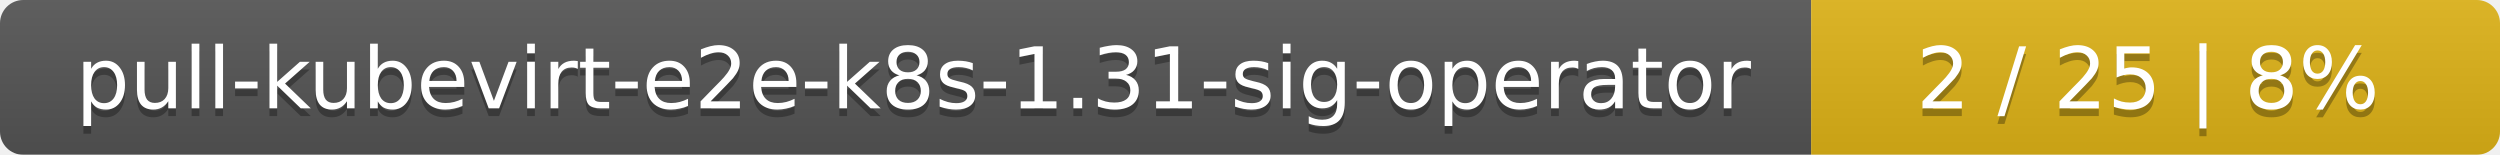
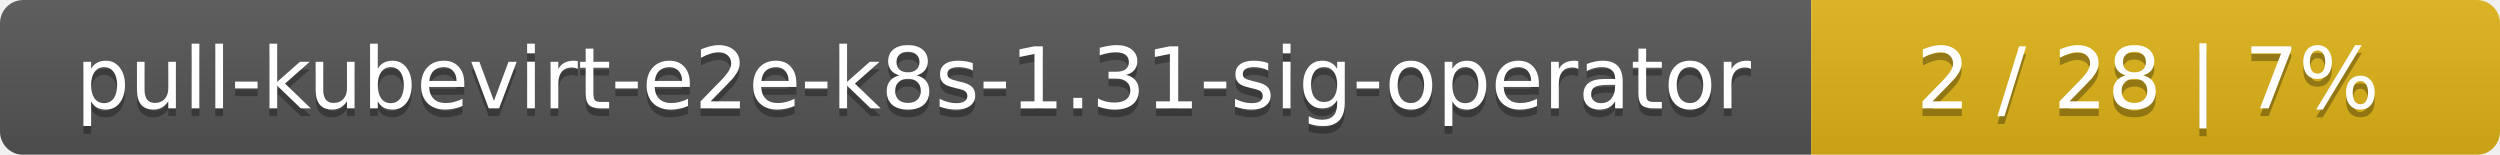
<svg xmlns="http://www.w3.org/2000/svg" width="323" height="20">
  <linearGradient id="smooth" x2="0" y2="100%">
    <stop offset="0" stop-color="#bbb" stop-opacity=".1" />
    <stop offset="1" stop-opacity=".1" />
  </linearGradient>
  <mask id="round">
    <rect width="323" height="20" rx="3" fill="#fff" />
  </mask>
  <g mask="url(#round)">
    <rect width="234" height="20" fill="#555" />
    <rect x="234" width="89" height="20" fill="#dfb317" />
    <rect width="323" height="20" fill="url(#smooth)" />
  </g>
  <g fill="#fff" text-anchor="middle" font-family="DejaVu Sans,Verdana,Geneva,sans-serif" font-size="11">
    <text x="118" y="15" fill="#010101" fill-opacity=".3">pull-kubevirt-e2e-k8s-1.31-sig-operator</text>
    <text x="118" y="14">pull-kubevirt-e2e-k8s-1.31-sig-operator</text>
-     <text x="277.5" y="15" fill="#010101" fill-opacity=".3">2 / 25    |    8%</text>
-     <text x="277.5" y="14">2 / 25    |    8%</text>
+     <text x="277.5" y="15" fill="#010101" fill-opacity=".3">2 / 28    |    7%</text>
+     <text x="277.5" y="14">2 / 28    |    7%</text>
  </g>
</svg>
